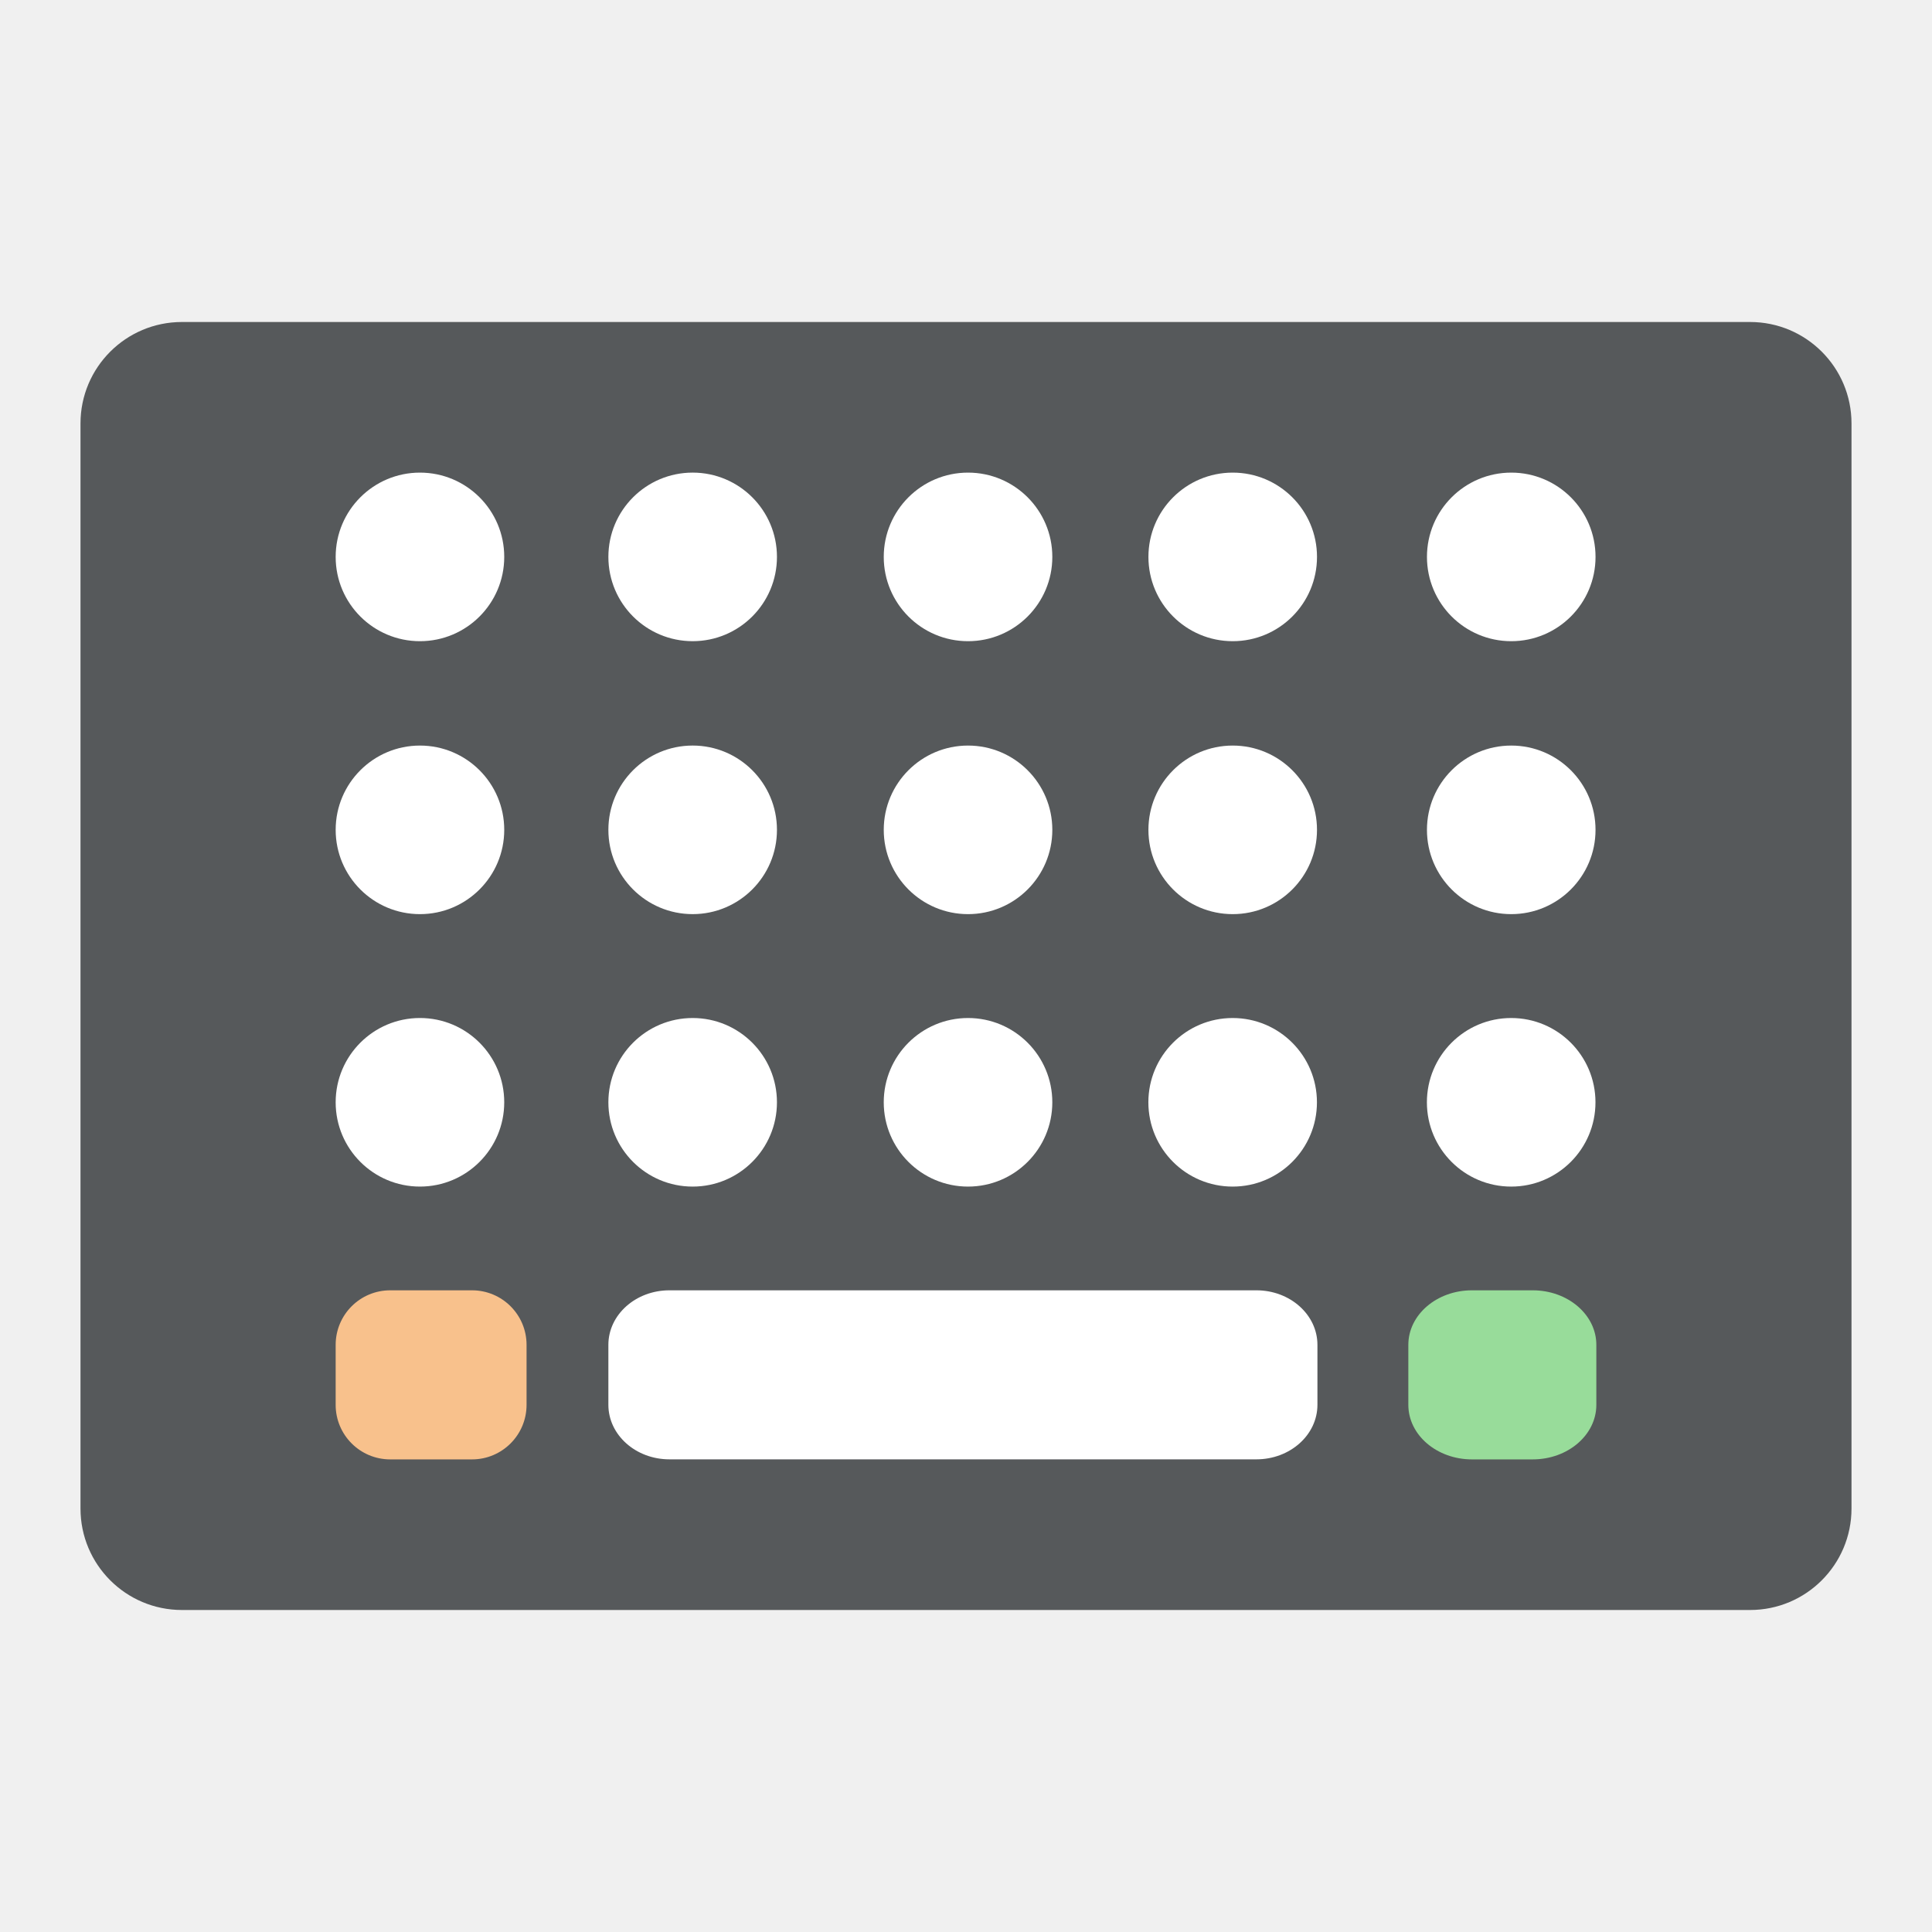
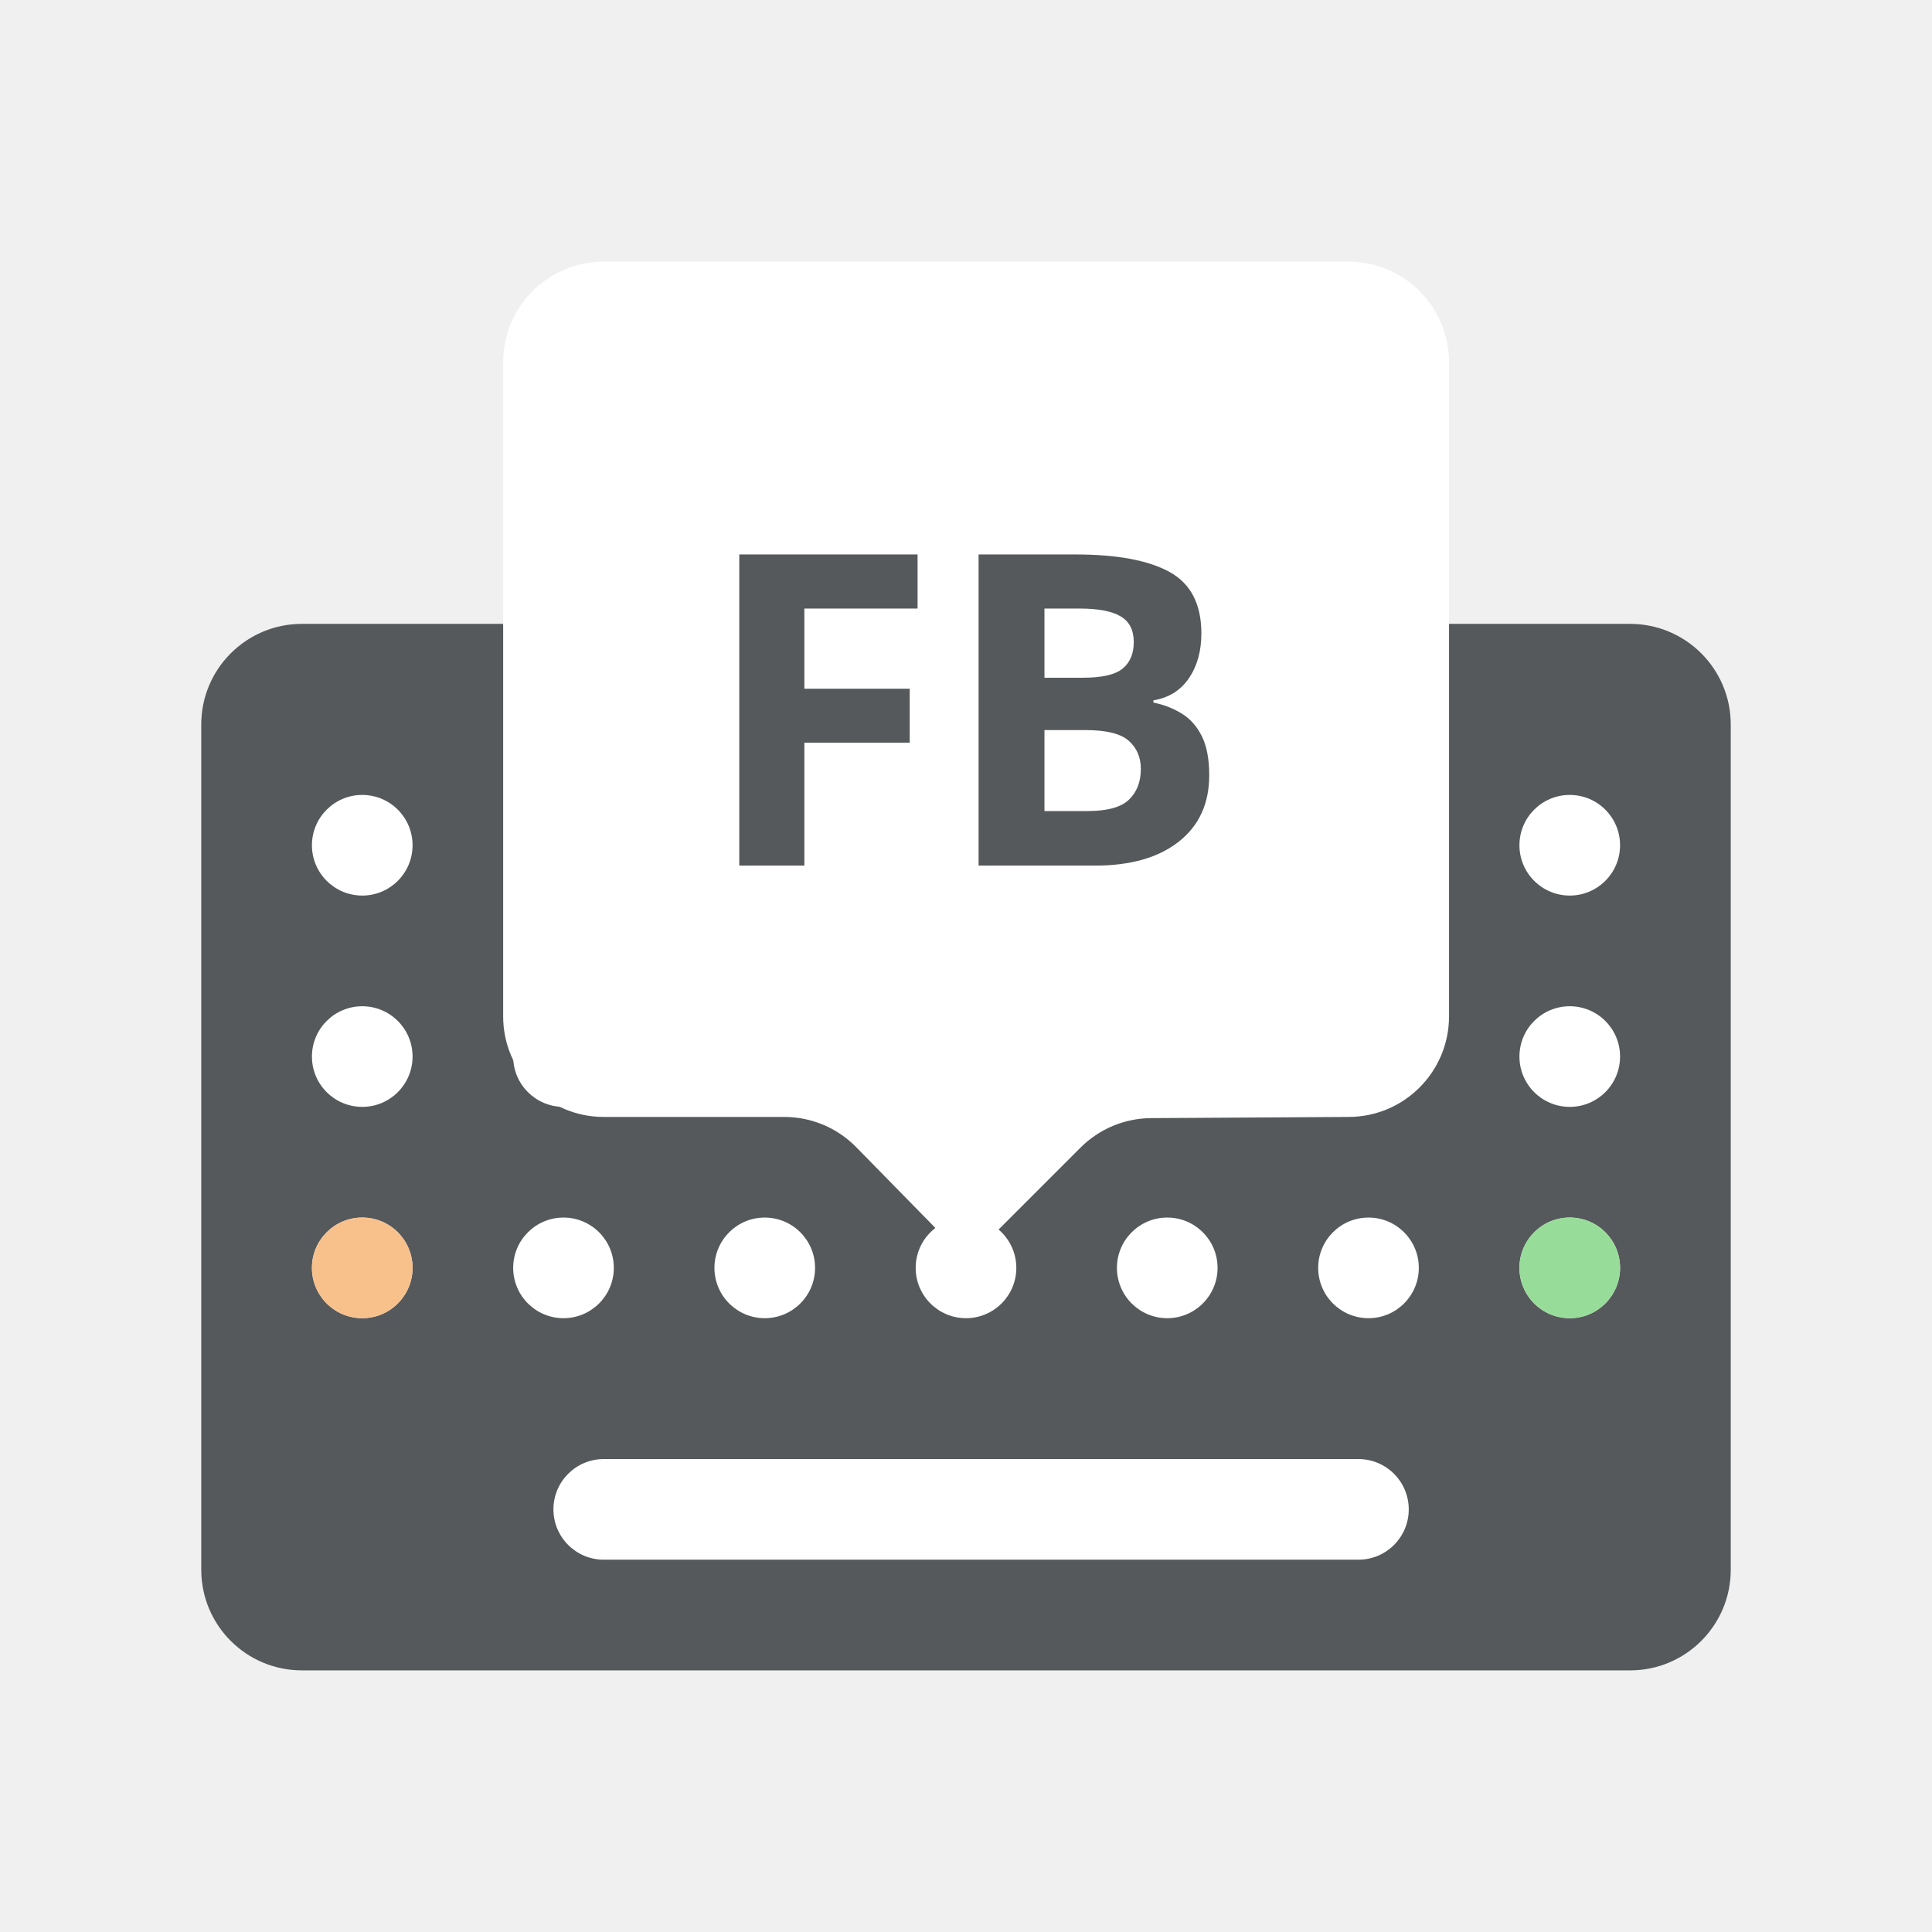
<svg xmlns="http://www.w3.org/2000/svg" width="192" height="192" version="1.1" viewBox="0 0 192 192">
-   <rect transform="rotate(90)" x="32" y="-184" width="128" height="176" rx="10.079" display="none" fill="none" opacity=".63" stroke="#b1b5bd" />
-   <rect transform="rotate(90)" x="32" y="-184" width="128" height="176" rx="10.079" fill="#56595b" stroke-width="0" />
-   <g transform="matrix(.9034 0 0 .9034 9.2373 9.8843)" fill="#fff">
-     <g transform="translate(-.019903 -4.0616)">
-       <circle cx="96.284" cy="54.383" r="9.272" />
-       <circle cx="65.992" cy="54.382" r="9.272" />
-       <circle cx="35.992" cy="54.383" r="9.272" />
-       <circle cx="125.4" cy="54.383" r="9.272" />
-       <circle cx="156.04" cy="54.383" r="9.272" />
-     </g>
-     <g transform="translate(-.090773 25.964)">
-       <circle cx="96.355" cy="54.383" r="9.272" />
-       <circle cx="66.063" cy="54.382" r="9.272" />
-       <circle cx="36.063" cy="54.383" r="9.272" />
-       <circle cx="125.47" cy="54.383" r="9.272" />
-       <circle cx="156.11" cy="54.383" r="9.272" />
-     </g>
-     <g transform="translate(-.016583 55.971)">
-       <circle cx="96.28" cy="54.347" r="9.272" />
-       <circle cx="65.988" cy="54.347" r="9.272" />
-       <circle cx="35.988" cy="54.346" r="9.272" />
-       <circle cx="125.39" cy="54.347" r="9.272" />
-       <circle cx="156.03" cy="54.347" r="9.272" />
-     </g>
-   </g>
-   <g transform="matrix(.9034 0 0 .9034 8.9657 9.8842)">
-     <rect x="57" y="131" width="78" height="18.594" rx="6.715" ry="6" fill="#fff" />
-     <rect x="145" y="131" width="20.682" height="18.6" rx="7" ry="6" fill="#98dc9a" />
-     <rect x="27" y="131" width="21" height="18.6" ry="6" fill="#f8c18c" />
-   </g>
+   <rect x="20" y="62" width="152" height="104" rx="10" fill="#56595b" />
+   <path d="m36 79c-2.761 0-5 2.239-5 5s2.239 5 5 5 5-2.239 5-5-2.239-5-5-5zm120 42c-2.761 0-5 2.239-5 5s2.239 5 5 5 5-2.239 5-5-2.239-5-5-5zm-5-16c0-2.761 2.239-5 5-5s5 2.239 5 5-2.239 5-5 5-5-2.239-5-5zm5-26c-2.761 0-5 2.239-5 5s2.239 5 5 5 5-2.239 5-5-2.239-5-5-5zm-25 47c0-2.761 2.239-5 5-5s5 2.239 5 5-2.239 5-5 5-5-2.239-5-5zm5-26c-2.761 0-5 2.239-5 5s2.239 5 5 5 5-2.239 5-5-2.239-5-5-5zm-5-16c0-2.761 2.239-5 5-5s5 2.239 5 5-2.239 5-5 5-5-2.239-5-5zm-15 37c-2.761 0-5 2.239-5 5s2.239 5 5 5 5-2.239 5-5-2.239-5-5-5zm-5-16c0-2.761 2.239-5 5-5s5 2.239 5 5-2.239 5-5 5-5-2.239-5-5zm5-26c-2.761 0-5 2.239-5 5s2.239 5 5 5 5-2.239 5-5-2.239-5-5-5zm-25 47c0-2.761 2.239-5 5-5s5 2.239 5 5-2.239 5-5 5-5-2.239-5-5zm5-26c-2.761 0-5 2.239-5 5s2.239 5 5 5 5-2.239 5-5-2.239-5-5-5zm-5-16c0-2.761 2.239-5 5-5s5 2.239 5 5-2.239 5-5 5-5-2.239-5-5zm-15 37c-2.761 0-5 2.239-5 5s2.239 5 5 5 5-2.239 5-5-2.239-5-5-5zm-5-16c0-2.761 2.239-5 5-5s5 2.239 5 5-2.239 5-5 5-5-2.239-5-5zm5-26c-2.761 0-5 2.239-5 5s2.239 5 5 5 5-2.239 5-5-2.239-5-5-5zm-25 47c0-2.761 2.239-5 5-5s5 2.239 5 5-2.239 5-5 5-5-2.239-5-5zm5-26c-2.761 0-5 2.239-5 5s2.239 5 5 5 5-2.239 5-5-2.239-5-5-5zm-5-16c0-2.761 2.239-5 5-5s5 2.239 5 5-2.239 5-5 5-5-2.239-5-5zm-15 37c-2.761 0-5 2.239-5 5s2.239 5 5 5 5-2.239 5-5-2.239-5-5-5zm-5-16c0-2.761 2.239-5 5-5s5 2.239 5 5-2.239 5-5 5-5-2.239-5-5zm29 40c-2.761 0-5 2.239-5 5s2.239 5 5 5h75c2.761 0 5-2.239 5-5s-2.239-5-5-5z" clip-rule="evenodd" fill="#fff" fill-rule="evenodd" />
+   <path d="m134.01 111c5.522 0 9.993-4.477 9.993-10.001v-64.998c0-5.52-4.474-10-9.993-10h-74.014c-5.522 0-9.993 4.477-9.993 10v64.998c0 5.521 4.474 10.001 9.993 10.001h17.948c2.687 0 5.261 1.081 7.142 3l11.059 11.284 11.238-11.238c1.861-1.86 4.38-2.913 7.011-2.928z" clip-rule="evenodd" fill="#fff" fill-rule="evenodd" />
+   <text x="69.578" y="86.026" fill="#56595b" font-family="'now alt'" font-size="43.313px" font-weight="bold" letter-spacing="0px" stroke-width="1.083" word-spacing="0px" style="line-height:1.25" xml:space="preserve">
+     <tspan x="69.578" y="86.026" fill="#56595b" stroke-width="1.083">FB</tspan>
+   </text>
+   <path d="m156 121c-2.761 0-5 2.239-5 5s2.239 5 5 5 5-2.239 5-5-2.239-5-5-5z" fill="#98dc9a" />
+   <path d="m36 121c-2.761 0-5 2.239-5 5s2.239 5 5 5 5-2.239 5-5-2.239-5-5-5z" fill="#f8c18c" />
</svg>
